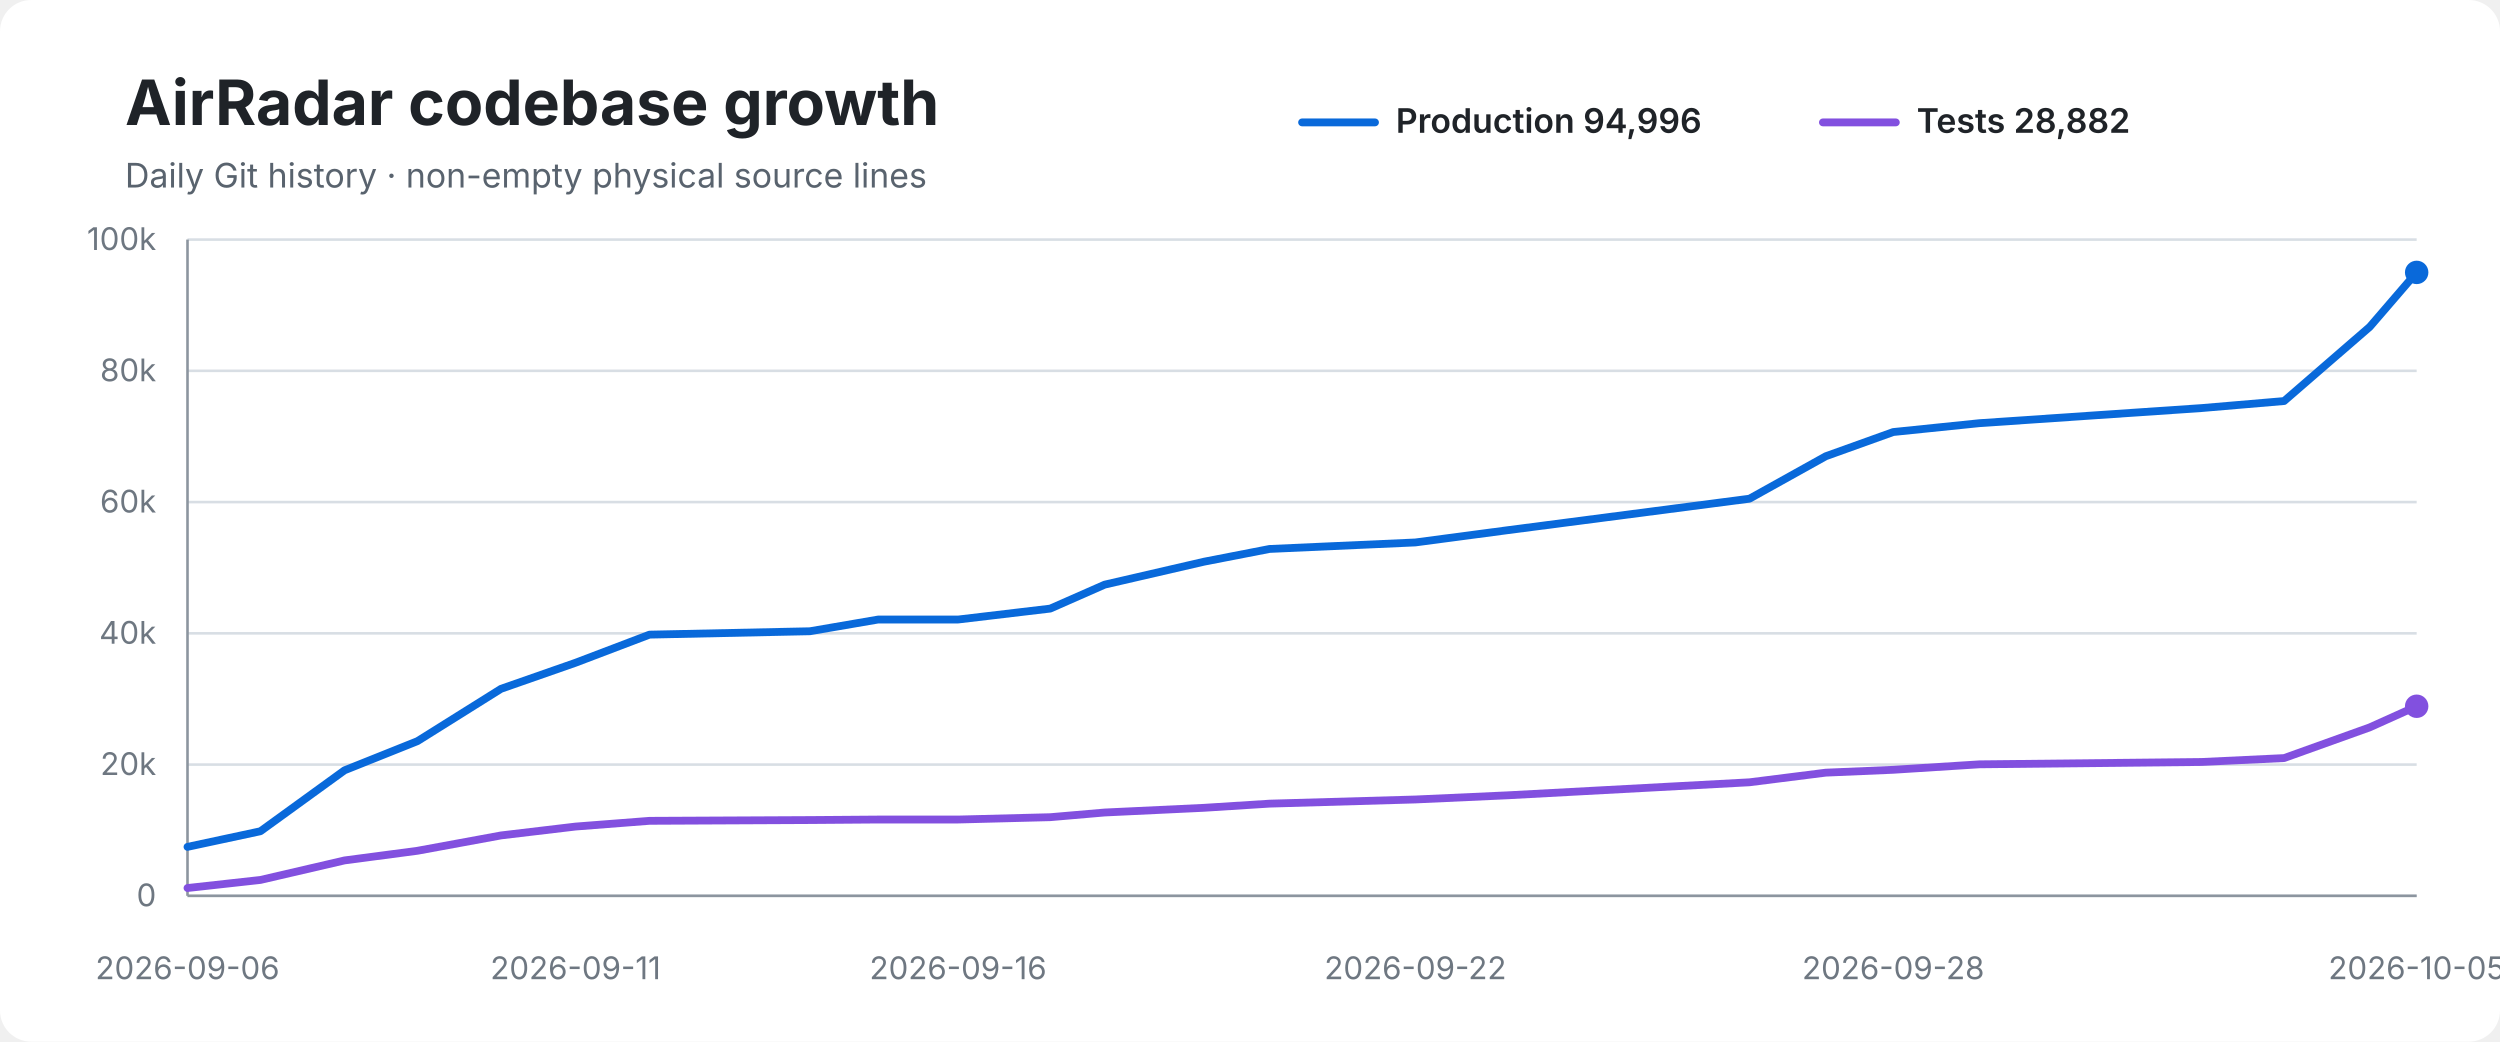
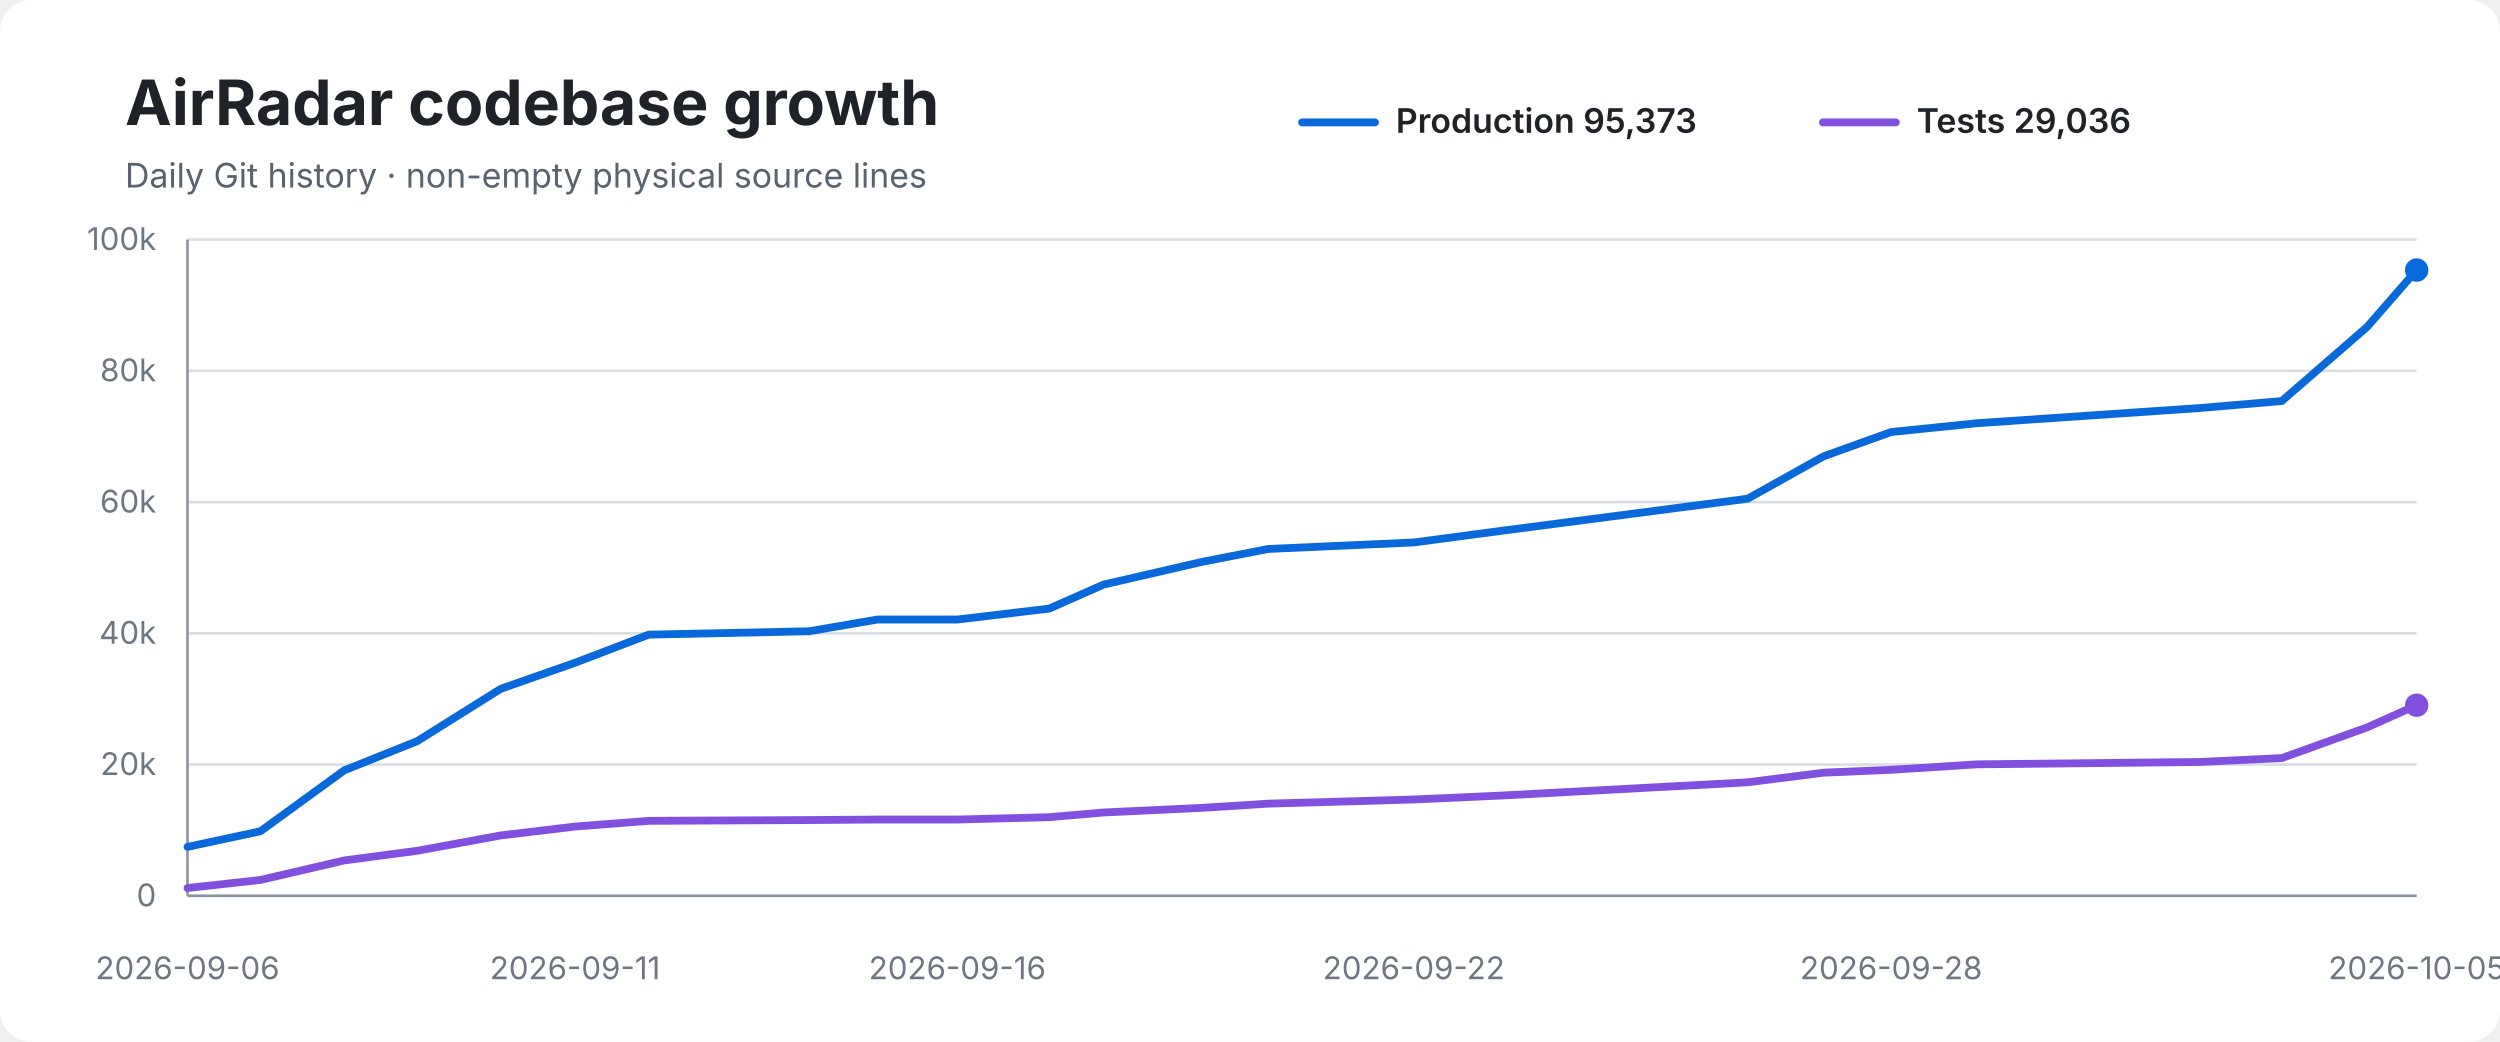
<svg xmlns="http://www.w3.org/2000/svg" width="960" height="400" viewBox="0 0 960 400" role="img" aria-labelledby="title desc">
  <rect width="100%" height="100%" rx="12" fill="#ffffff" />
  <text x="48" y="48" font-family="-apple-system,BlinkMacSystemFont,Segoe UI,sans-serif" font-size="24" font-weight="700" fill="#1f2328">AirRadar codebase growth</text>
  <text x="48" y="72" font-family="-apple-system,BlinkMacSystemFont,Segoe UI,sans-serif" font-size="13" fill="#59636e">Daily Git history · non-empty physical source lines</text>
  <line x1="500" y1="47" x2="528" y2="47" stroke="#0969da" stroke-width="3" stroke-linecap="round" />
-   <text x="536" y="51" font-family="-apple-system,BlinkMacSystemFont,Segoe UI,sans-serif" font-size="13" font-weight="600" fill="#1f2328">Production 94,996</text>
+   <text x="536" y="51" font-family="-apple-system,BlinkMacSystemFont,Segoe UI,sans-serif" font-size="13" font-weight="600" fill="#1f2328">Production 95,373</text>
  <line x1="700" y1="47" x2="728" y2="47" stroke="#8250df" stroke-width="3" stroke-linecap="round" />
-   <text x="736" y="51" font-family="-apple-system,BlinkMacSystemFont,Segoe UI,sans-serif" font-size="13" font-weight="600" fill="#1f2328">Tests 28,882</text>
+   <text x="736" y="51" font-family="-apple-system,BlinkMacSystemFont,Segoe UI,sans-serif" font-size="13" font-weight="600" fill="#1f2328">Tests 29,036</text>
  <line x1="72" y1="92.0" x2="928" y2="92.0" stroke="#d8dee4" stroke-width="1" />
  <text x="60" y="96.0" text-anchor="end" font-family="-apple-system,BlinkMacSystemFont,Segoe UI,sans-serif" font-size="12" fill="#6e7781">100k</text>
  <line x1="72" y1="142.4" x2="928" y2="142.4" stroke="#d8dee4" stroke-width="1" />
  <text x="60" y="146.4" text-anchor="end" font-family="-apple-system,BlinkMacSystemFont,Segoe UI,sans-serif" font-size="12" fill="#6e7781">80k</text>
  <line x1="72" y1="192.8" x2="928" y2="192.8" stroke="#d8dee4" stroke-width="1" />
  <text x="60" y="196.8" text-anchor="end" font-family="-apple-system,BlinkMacSystemFont,Segoe UI,sans-serif" font-size="12" fill="#6e7781">60k</text>
  <line x1="72" y1="243.2" x2="928" y2="243.2" stroke="#d8dee4" stroke-width="1" />
  <text x="60" y="247.2" text-anchor="end" font-family="-apple-system,BlinkMacSystemFont,Segoe UI,sans-serif" font-size="12" fill="#6e7781">40k</text>
  <line x1="72" y1="293.6" x2="928" y2="293.6" stroke="#d8dee4" stroke-width="1" />
  <text x="60" y="297.6" text-anchor="end" font-family="-apple-system,BlinkMacSystemFont,Segoe UI,sans-serif" font-size="12" fill="#6e7781">20k</text>
  <line x1="72" y1="344.0" x2="928" y2="344.0" stroke="#d8dee4" stroke-width="1" />
  <text x="60" y="348.0" text-anchor="end" font-family="-apple-system,BlinkMacSystemFont,Segoe UI,sans-serif" font-size="12" fill="#6e7781">0</text>
  <line x1="72" y1="92" x2="72" y2="344" stroke="#8c959f" stroke-width="1" />
  <line x1="72" y1="344" x2="928" y2="344" stroke="#8c959f" stroke-width="1" />
-   <path d="M 72.0 325.2 L 100.0 319.2 L 132.3 295.8 L 160.3 284.6 L 192.4 264.5 L 221.0 254.5 L 249.4 243.7 L 311.0 242.4 L 337.2 237.9 L 367.9 237.9 L 403.3 233.7 L 424.2 224.5 L 462.3 215.7 L 487.5 210.8 L 543.5 208.3 L 578.9 203.6 L 671.8 191.5 L 701.1 175.2 L 727.0 165.9 L 760.1 162.5 L 845.4 156.7 L 877.1 154.0 L 910.0 125.5 L 928.0 104.6" fill="none" stroke="#0969da" stroke-width="3" stroke-linecap="round" stroke-linejoin="round" />
-   <path d="M 72.0 341.0 L 100.0 337.9 L 132.3 330.4 L 160.3 326.7 L 192.4 320.8 L 221.0 317.4 L 249.4 315.2 L 311.0 314.9 L 337.2 314.7 L 367.9 314.7 L 403.3 313.8 L 424.2 312.0 L 462.3 310.2 L 487.5 308.6 L 543.5 307.0 L 578.9 305.4 L 671.8 300.4 L 701.1 296.7 L 727.0 295.6 L 760.1 293.5 L 845.4 292.6 L 877.1 291.1 L 910.0 279.3 L 928.0 271.2" fill="none" stroke="#8250df" stroke-width="3" stroke-linecap="round" stroke-linejoin="round" />
-   <circle cx="928.0" cy="104.6" r="4.5" fill="#0969da" />
-   <circle cx="928.0" cy="271.2" r="4.5" fill="#8250df" />
+   <path d="M 72.0 325.2 L 100.0 319.2 L 132.2 295.8 L 160.2 284.6 L 192.3 264.5 L 220.8 254.5 L 249.1 243.7 L 310.7 242.4 L 336.9 237.9 L 367.6 237.9 L 402.9 233.7 L 423.7 224.5 L 461.8 215.7 L 487.0 210.8 L 542.9 208.3 L 578.3 203.6 L 671.1 191.5 L 700.3 175.2 L 726.2 165.9 L 759.3 162.5 L 844.5 156.7 L 876.2 154.0 L 909.0 125.5 L 928.0 103.7" fill="none" stroke="#0969da" stroke-width="3" stroke-linecap="round" stroke-linejoin="round" />
+   <path d="M 72.0 341.0 L 100.0 337.9 L 132.2 330.4 L 160.2 326.7 L 192.3 320.8 L 220.8 317.4 L 249.1 315.2 L 310.7 314.9 L 336.9 314.7 L 367.6 314.7 L 402.9 313.8 L 423.7 312.0 L 461.8 310.2 L 487.0 308.6 L 542.9 307.0 L 578.3 305.4 L 671.1 300.4 L 700.3 296.7 L 726.2 295.6 L 759.3 293.5 L 844.5 292.6 L 876.2 291.1 L 909.0 279.3 L 928.0 270.8" fill="none" stroke="#8250df" stroke-width="3" stroke-linecap="round" stroke-linejoin="round" />
+   <circle cx="928.0" cy="103.7" r="4.5" fill="#0969da" />
+   <circle cx="928.0" cy="270.8" r="4.5" fill="#8250df" />
  <text x="72.0" y="376" text-anchor="middle" font-family="-apple-system,BlinkMacSystemFont,Segoe UI,sans-serif" font-size="12" fill="#6e7781">2026-09-06</text>
-   <text x="221.0" y="376" text-anchor="middle" font-family="-apple-system,BlinkMacSystemFont,Segoe UI,sans-serif" font-size="12" fill="#6e7781">2026-09-11</text>
-   <text x="367.9" y="376" text-anchor="middle" font-family="-apple-system,BlinkMacSystemFont,Segoe UI,sans-serif" font-size="12" fill="#6e7781">2026-09-16</text>
-   <text x="543.5" y="376" text-anchor="middle" font-family="-apple-system,BlinkMacSystemFont,Segoe UI,sans-serif" font-size="12" fill="#6e7781">2026-09-22</text>
-   <text x="727.0" y="376" text-anchor="middle" font-family="-apple-system,BlinkMacSystemFont,Segoe UI,sans-serif" font-size="12" fill="#6e7781">2026-09-28</text>
+   <text x="220.8" y="376" text-anchor="middle" font-family="-apple-system,BlinkMacSystemFont,Segoe UI,sans-serif" font-size="12" fill="#6e7781">2026-09-11</text>
+   <text x="367.6" y="376" text-anchor="middle" font-family="-apple-system,BlinkMacSystemFont,Segoe UI,sans-serif" font-size="12" fill="#6e7781">2026-09-16</text>
+   <text x="542.9" y="376" text-anchor="middle" font-family="-apple-system,BlinkMacSystemFont,Segoe UI,sans-serif" font-size="12" fill="#6e7781">2026-09-22</text>
+   <text x="726.2" y="376" text-anchor="middle" font-family="-apple-system,BlinkMacSystemFont,Segoe UI,sans-serif" font-size="12" fill="#6e7781">2026-09-28</text>
  <text x="928.0" y="376" text-anchor="middle" font-family="-apple-system,BlinkMacSystemFont,Segoe UI,sans-serif" font-size="12" fill="#6e7781">2026-10-05</text>
</svg>
